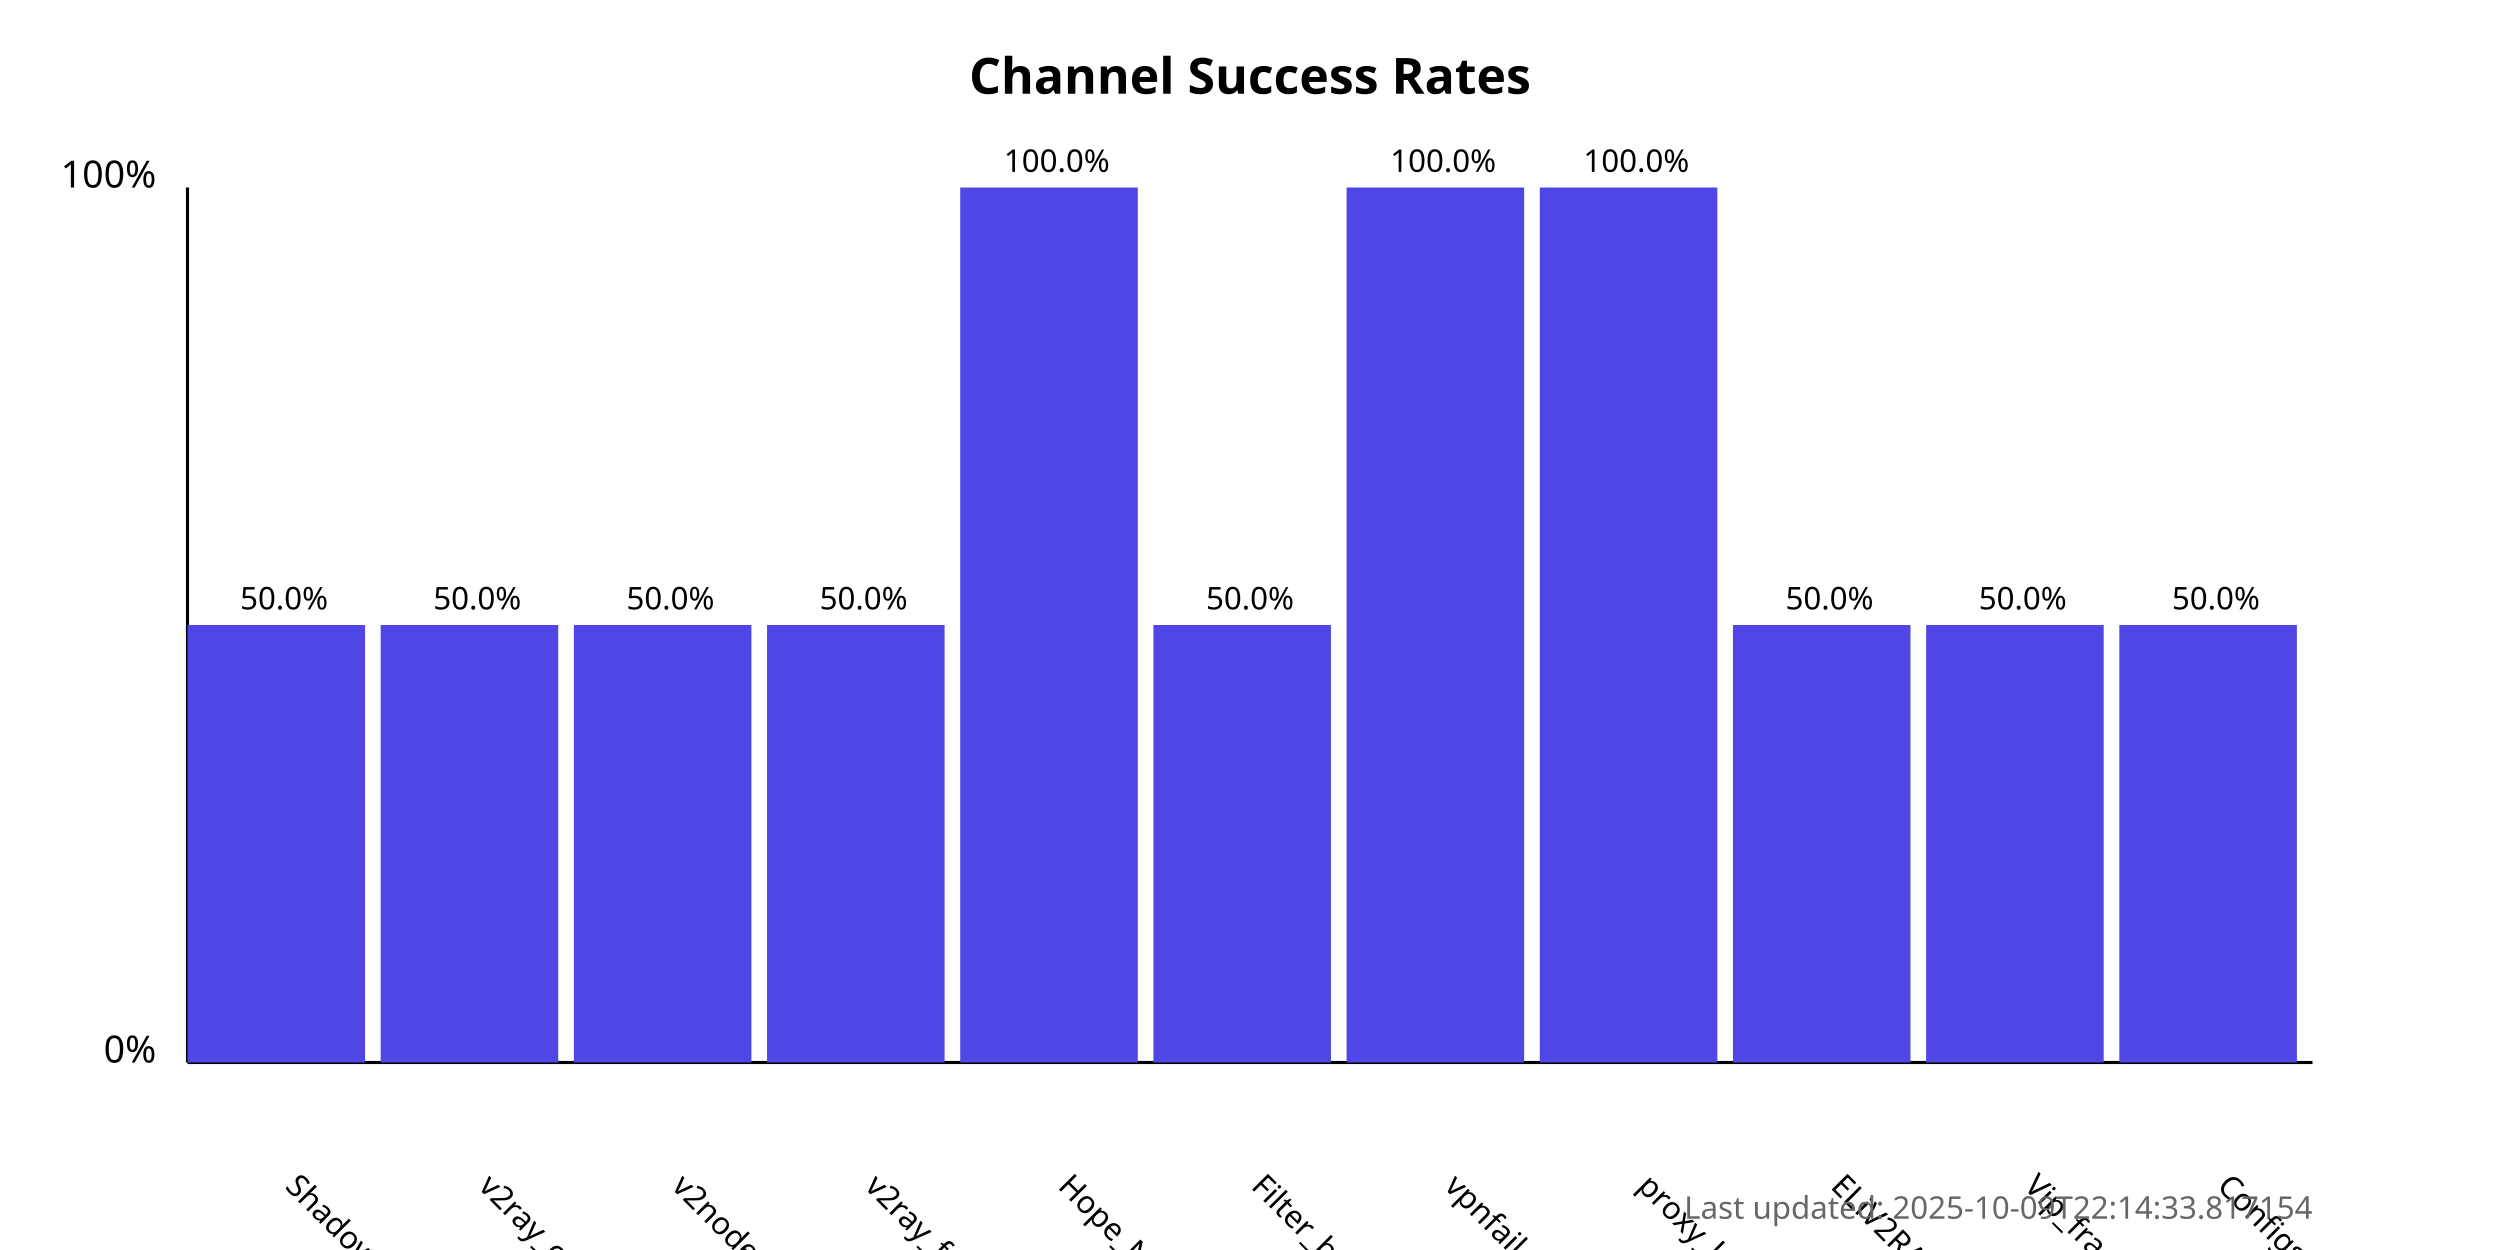
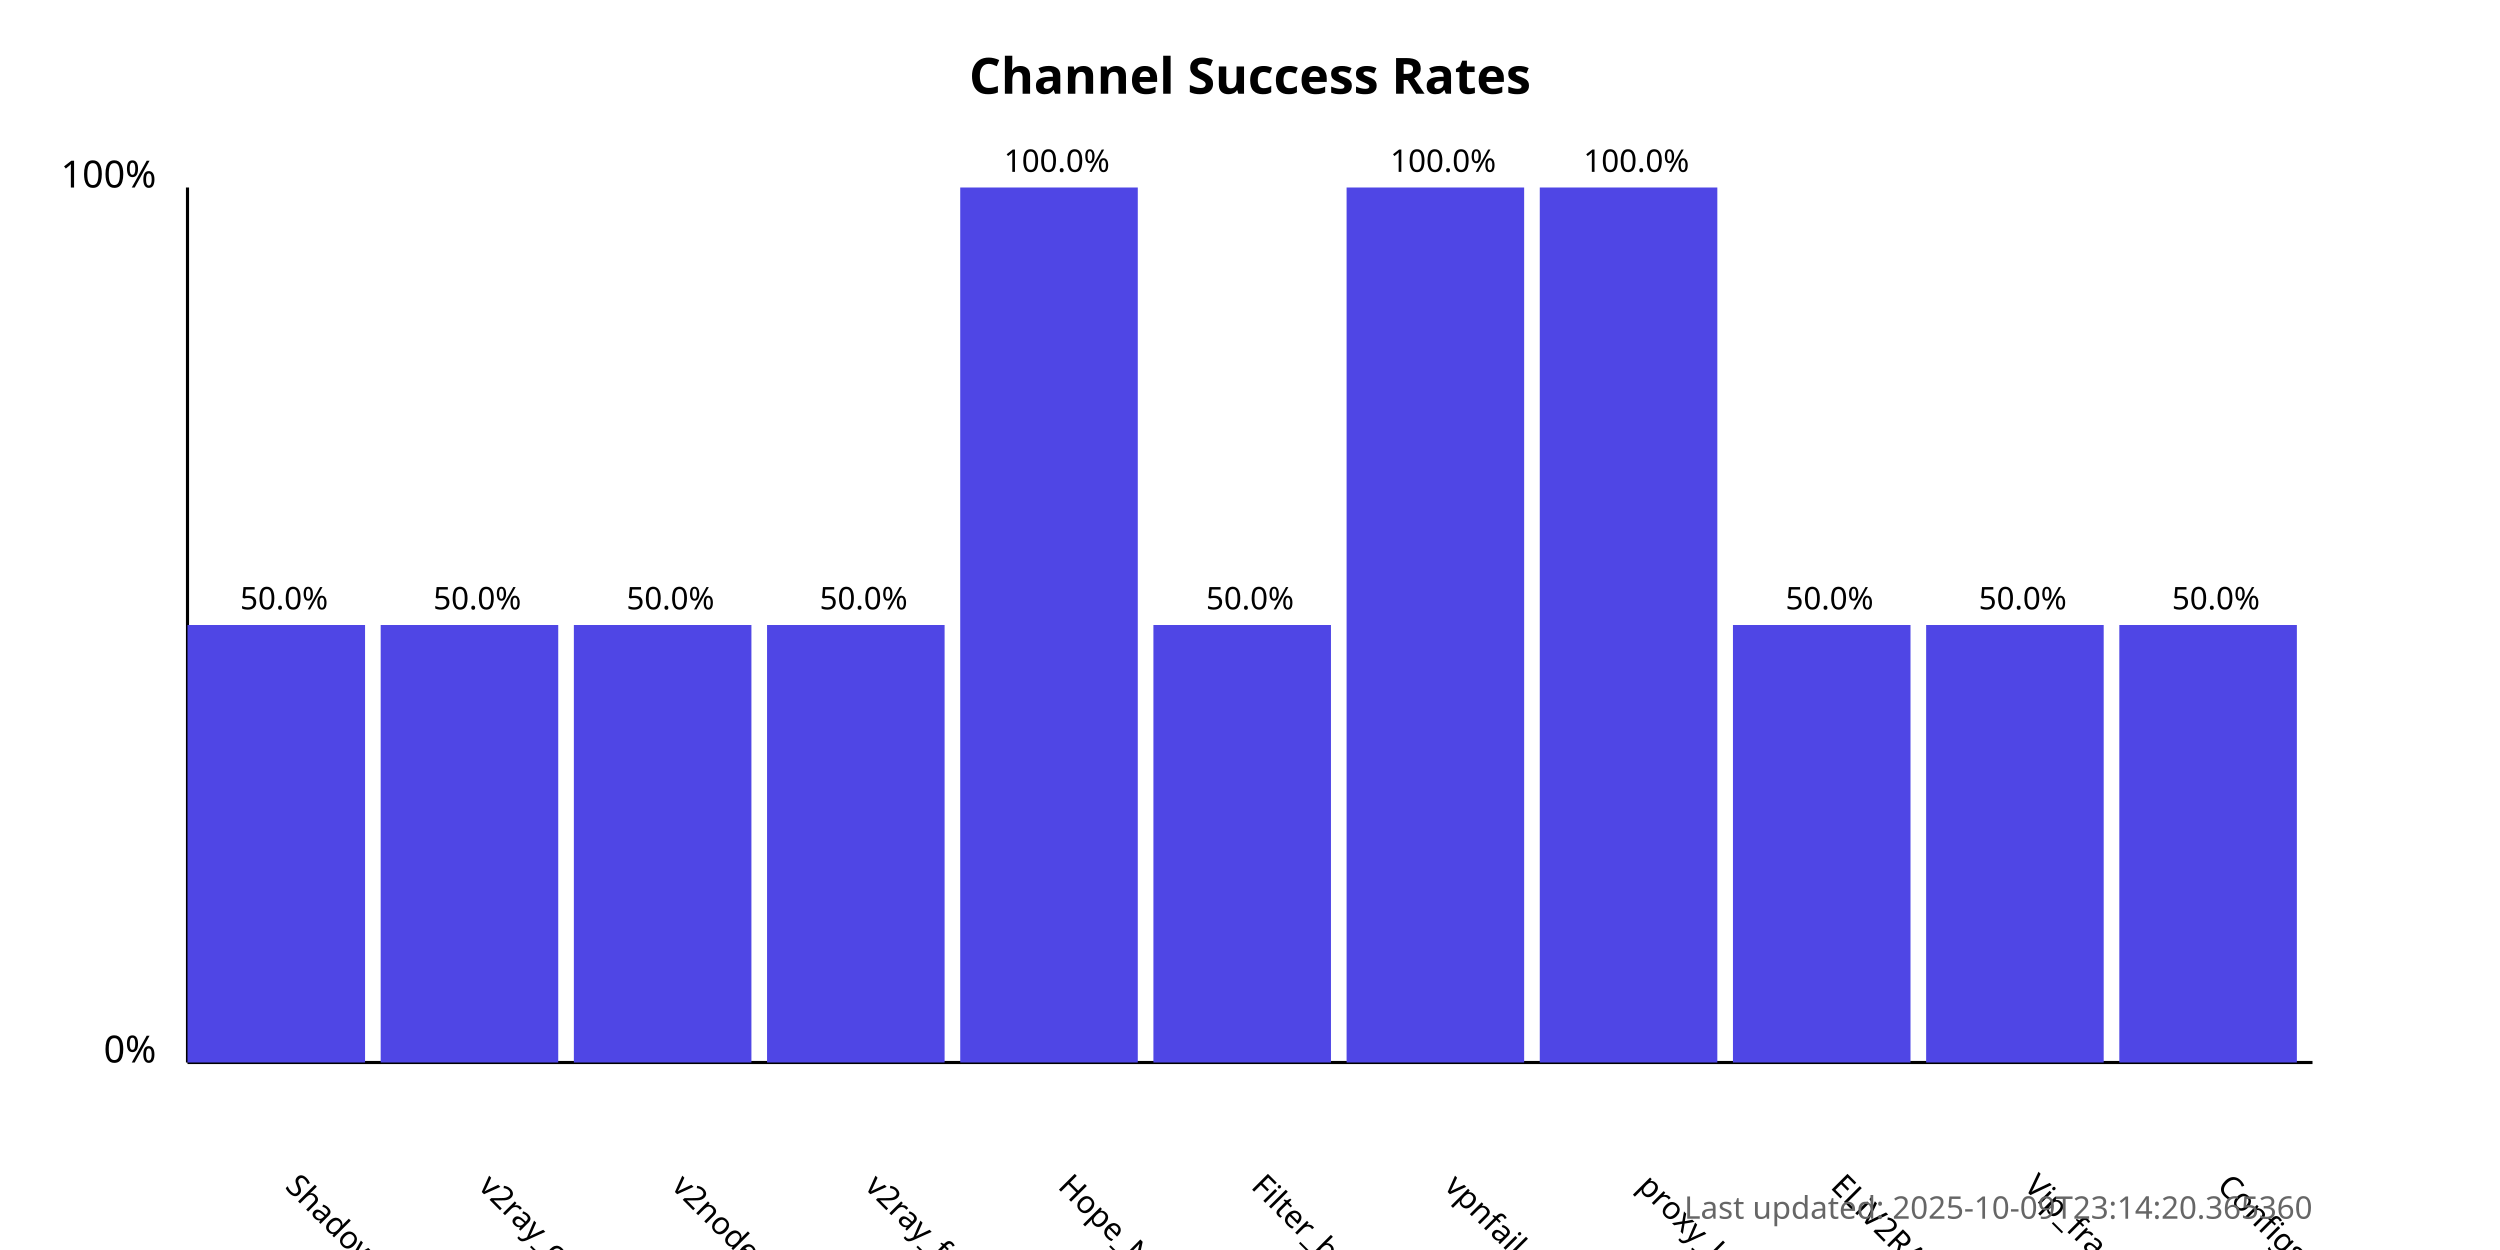
<svg xmlns="http://www.w3.org/2000/svg" width="800" height="400">
  <style>
            .chart-title { font: bold 16px sans-serif; }
            .axis-label { font: 12px sans-serif; }
            .tick-label { font: 10px sans-serif; }
            .bar { fill: #4f46e5; }
            .bar:hover { fill: #6366f1; }
            .timestamp { font: 10px sans-serif; fill: #666; }
        </style>
  <text x="400.0" y="30" text-anchor="middle" class="chart-title">
            Channel Success Rates
        </text>
  <line x1="60" y1="340" x2="60" y2="60" stroke="black" stroke-width="1" />
  <line x1="60" y1="340" x2="740" y2="340" stroke="black" stroke-width="1" />
  <text x="50" y="340" text-anchor="end" class="axis-label">0%</text>
  <text x="50" y="60" text-anchor="end" class="axis-label">100%</text>
  <g>
    <rect x="60" y="200.0" width="56.818" height="140.0" class="bar" />
    <text x="90.909" y="380" transform="rotate(45, 90.90909, 380)" text-anchor="start" class="tick-label">
                ShadowProxy66
            </text>
    <text x="90.909" y="195.0" text-anchor="middle" class="tick-label">
                50.0%
            </text>
  </g>
  <g>
    <rect x="121.818" y="200.0" width="56.818" height="140.0" class="bar" />
    <text x="152.727" y="380" transform="rotate(45, 152.7273, 380)" text-anchor="start" class="tick-label">
                v2ray_configs_pool
            </text>
    <text x="152.727" y="195.0" text-anchor="middle" class="tick-label">
                50.0%
            </text>
  </g>
  <g>
    <rect x="183.636" y="200.0" width="56.818" height="140.0" class="bar" />
    <text x="214.545" y="380" transform="rotate(45, 214.5455, 380)" text-anchor="start" class="tick-label">
                v2nodes
            </text>
    <text x="214.545" y="195.0" text-anchor="middle" class="tick-label">
                50.0%
            </text>
  </g>
  <g>
    <rect x="245.455" y="200.0" width="56.818" height="140.0" class="bar" />
    <text x="276.364" y="380" transform="rotate(45, 276.3636, 380)" text-anchor="start" class="tick-label">
                v2ray_free_conf
            </text>
    <text x="276.364" y="195.0" text-anchor="middle" class="tick-label">
                50.0%
            </text>
  </g>
  <g>
    <rect x="307.273" y="60.0" width="56.818" height="280.0" class="bar" />
    <text x="338.182" y="380" transform="rotate(45, 338.1818, 380)" text-anchor="start" class="tick-label">
                Hope_Net
            </text>
    <text x="338.182" y="55.0" text-anchor="middle" class="tick-label">
                100.0%
            </text>
  </g>
  <g>
    <rect x="369.091" y="200.0" width="56.818" height="140.0" class="bar" />
    <text x="400.0" y="380" transform="rotate(45, 400.0, 380)" text-anchor="start" class="tick-label">
                Filter_breaker
            </text>
    <text x="400.0" y="195.0" text-anchor="middle" class="tick-label">
                50.0%
            </text>
  </g>
  <g>
    <rect x="430.909" y="60.0" width="56.818" height="280.0" class="bar" />
    <text x="461.818" y="380" transform="rotate(45, 461.8182, 380)" text-anchor="start" class="tick-label">
                vpnfail_vless
            </text>
    <text x="461.818" y="55.0" text-anchor="middle" class="tick-label">
                100.0%
            </text>
  </g>
  <g>
    <rect x="492.727" y="60.0" width="56.818" height="280.0" class="bar" />
    <text x="523.636" y="380" transform="rotate(45, 523.6364, 380)" text-anchor="start" class="tick-label">
                proxy_kafee
            </text>
    <text x="523.636" y="55.0" text-anchor="middle" class="tick-label">
                100.0%
            </text>
  </g>
  <g>
    <rect x="554.545" y="200.0" width="56.818" height="140.0" class="bar" />
    <text x="585.455" y="380" transform="rotate(45, 585.4545, 380)" text-anchor="start" class="tick-label">
                ELiV2RAY
            </text>
    <text x="585.455" y="195.0" text-anchor="middle" class="tick-label">
                50.0%
            </text>
  </g>
  <g>
    <rect x="616.364" y="200.0" width="56.818" height="140.0" class="bar" />
    <text x="647.273" y="380" transform="rotate(45, 647.2727, 380)" text-anchor="start" class="tick-label">
                Vip_fragment_v2ray
            </text>
    <text x="647.273" y="195.0" text-anchor="middle" class="tick-label">
                50.0%
            </text>
  </g>
  <g>
    <rect x="678.182" y="200.0" width="56.818" height="140.0" class="bar" />
    <text x="709.091" y="380" transform="rotate(45, 709.0909, 380)" text-anchor="start" class="tick-label">
                ConfigsHubPlus
            </text>
    <text x="709.091" y="195.0" text-anchor="middle" class="tick-label">
                50.0%
            </text>
  </g>
  <text x="740" y="390" text-anchor="end" class="timestamp">
-             Last updated: 2025-10-09T22:14:33.817154
+             Last updated: 2025-10-09T23:14:20.365360
        </text>
</svg>
